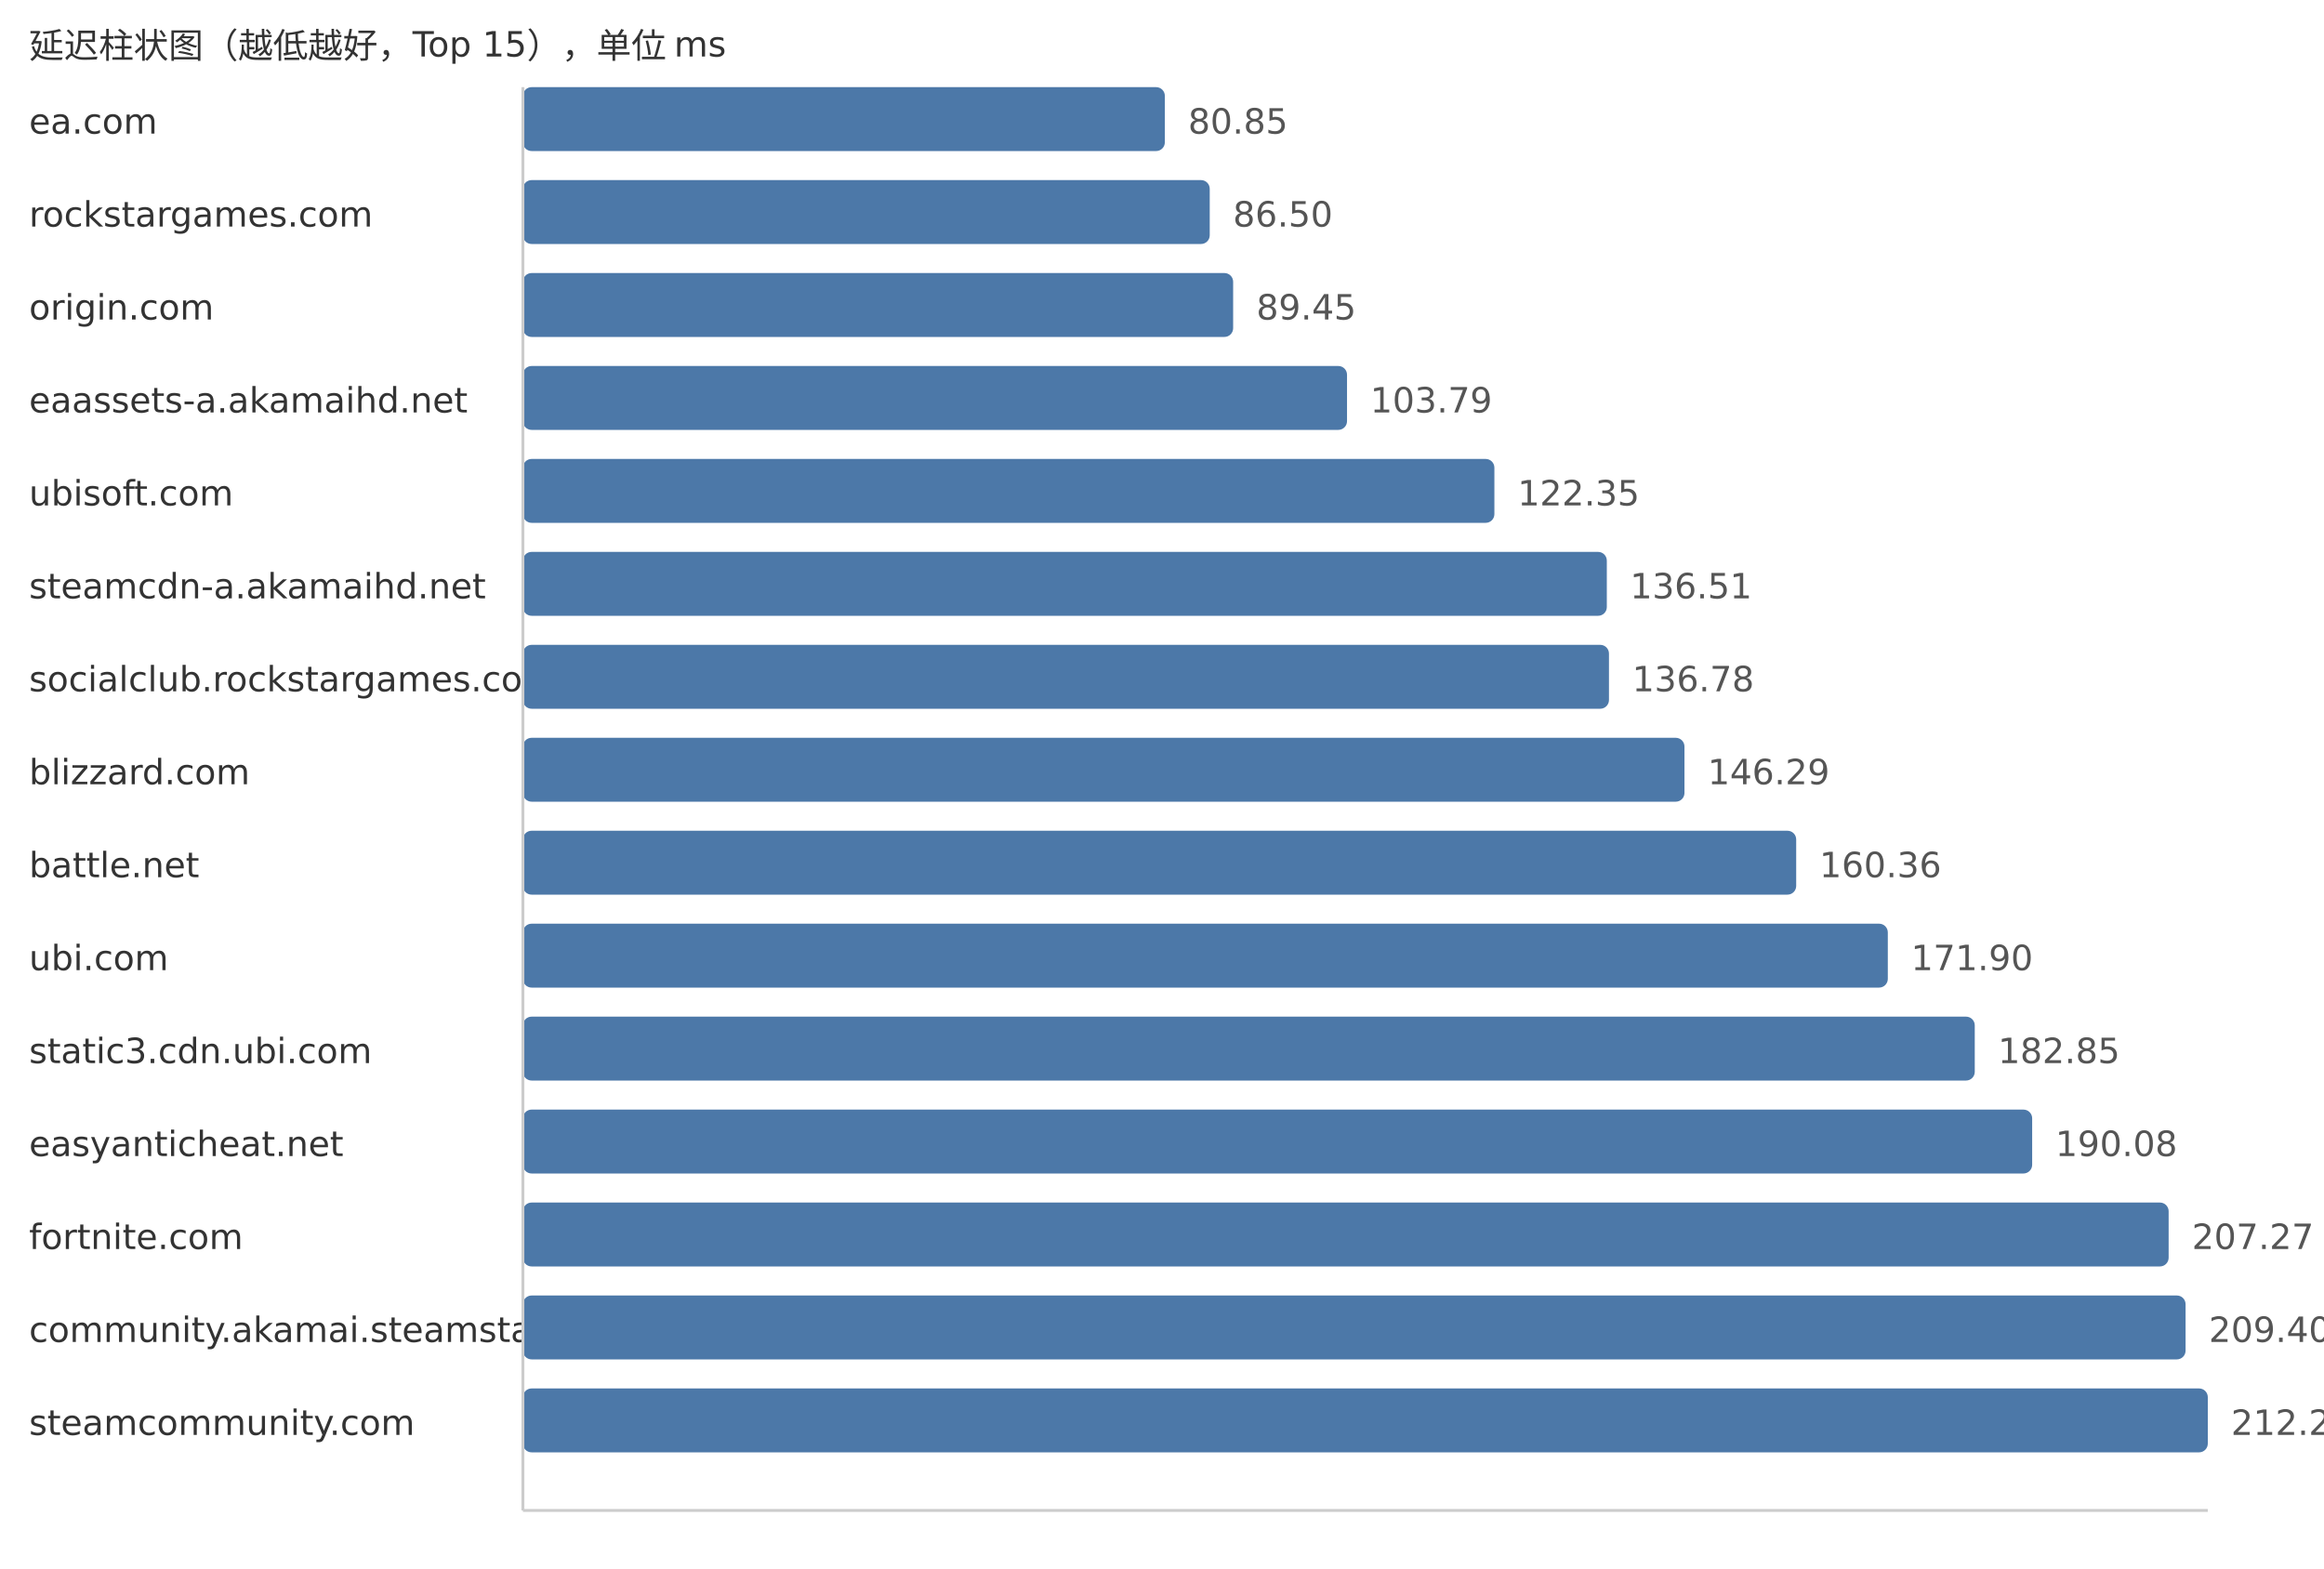
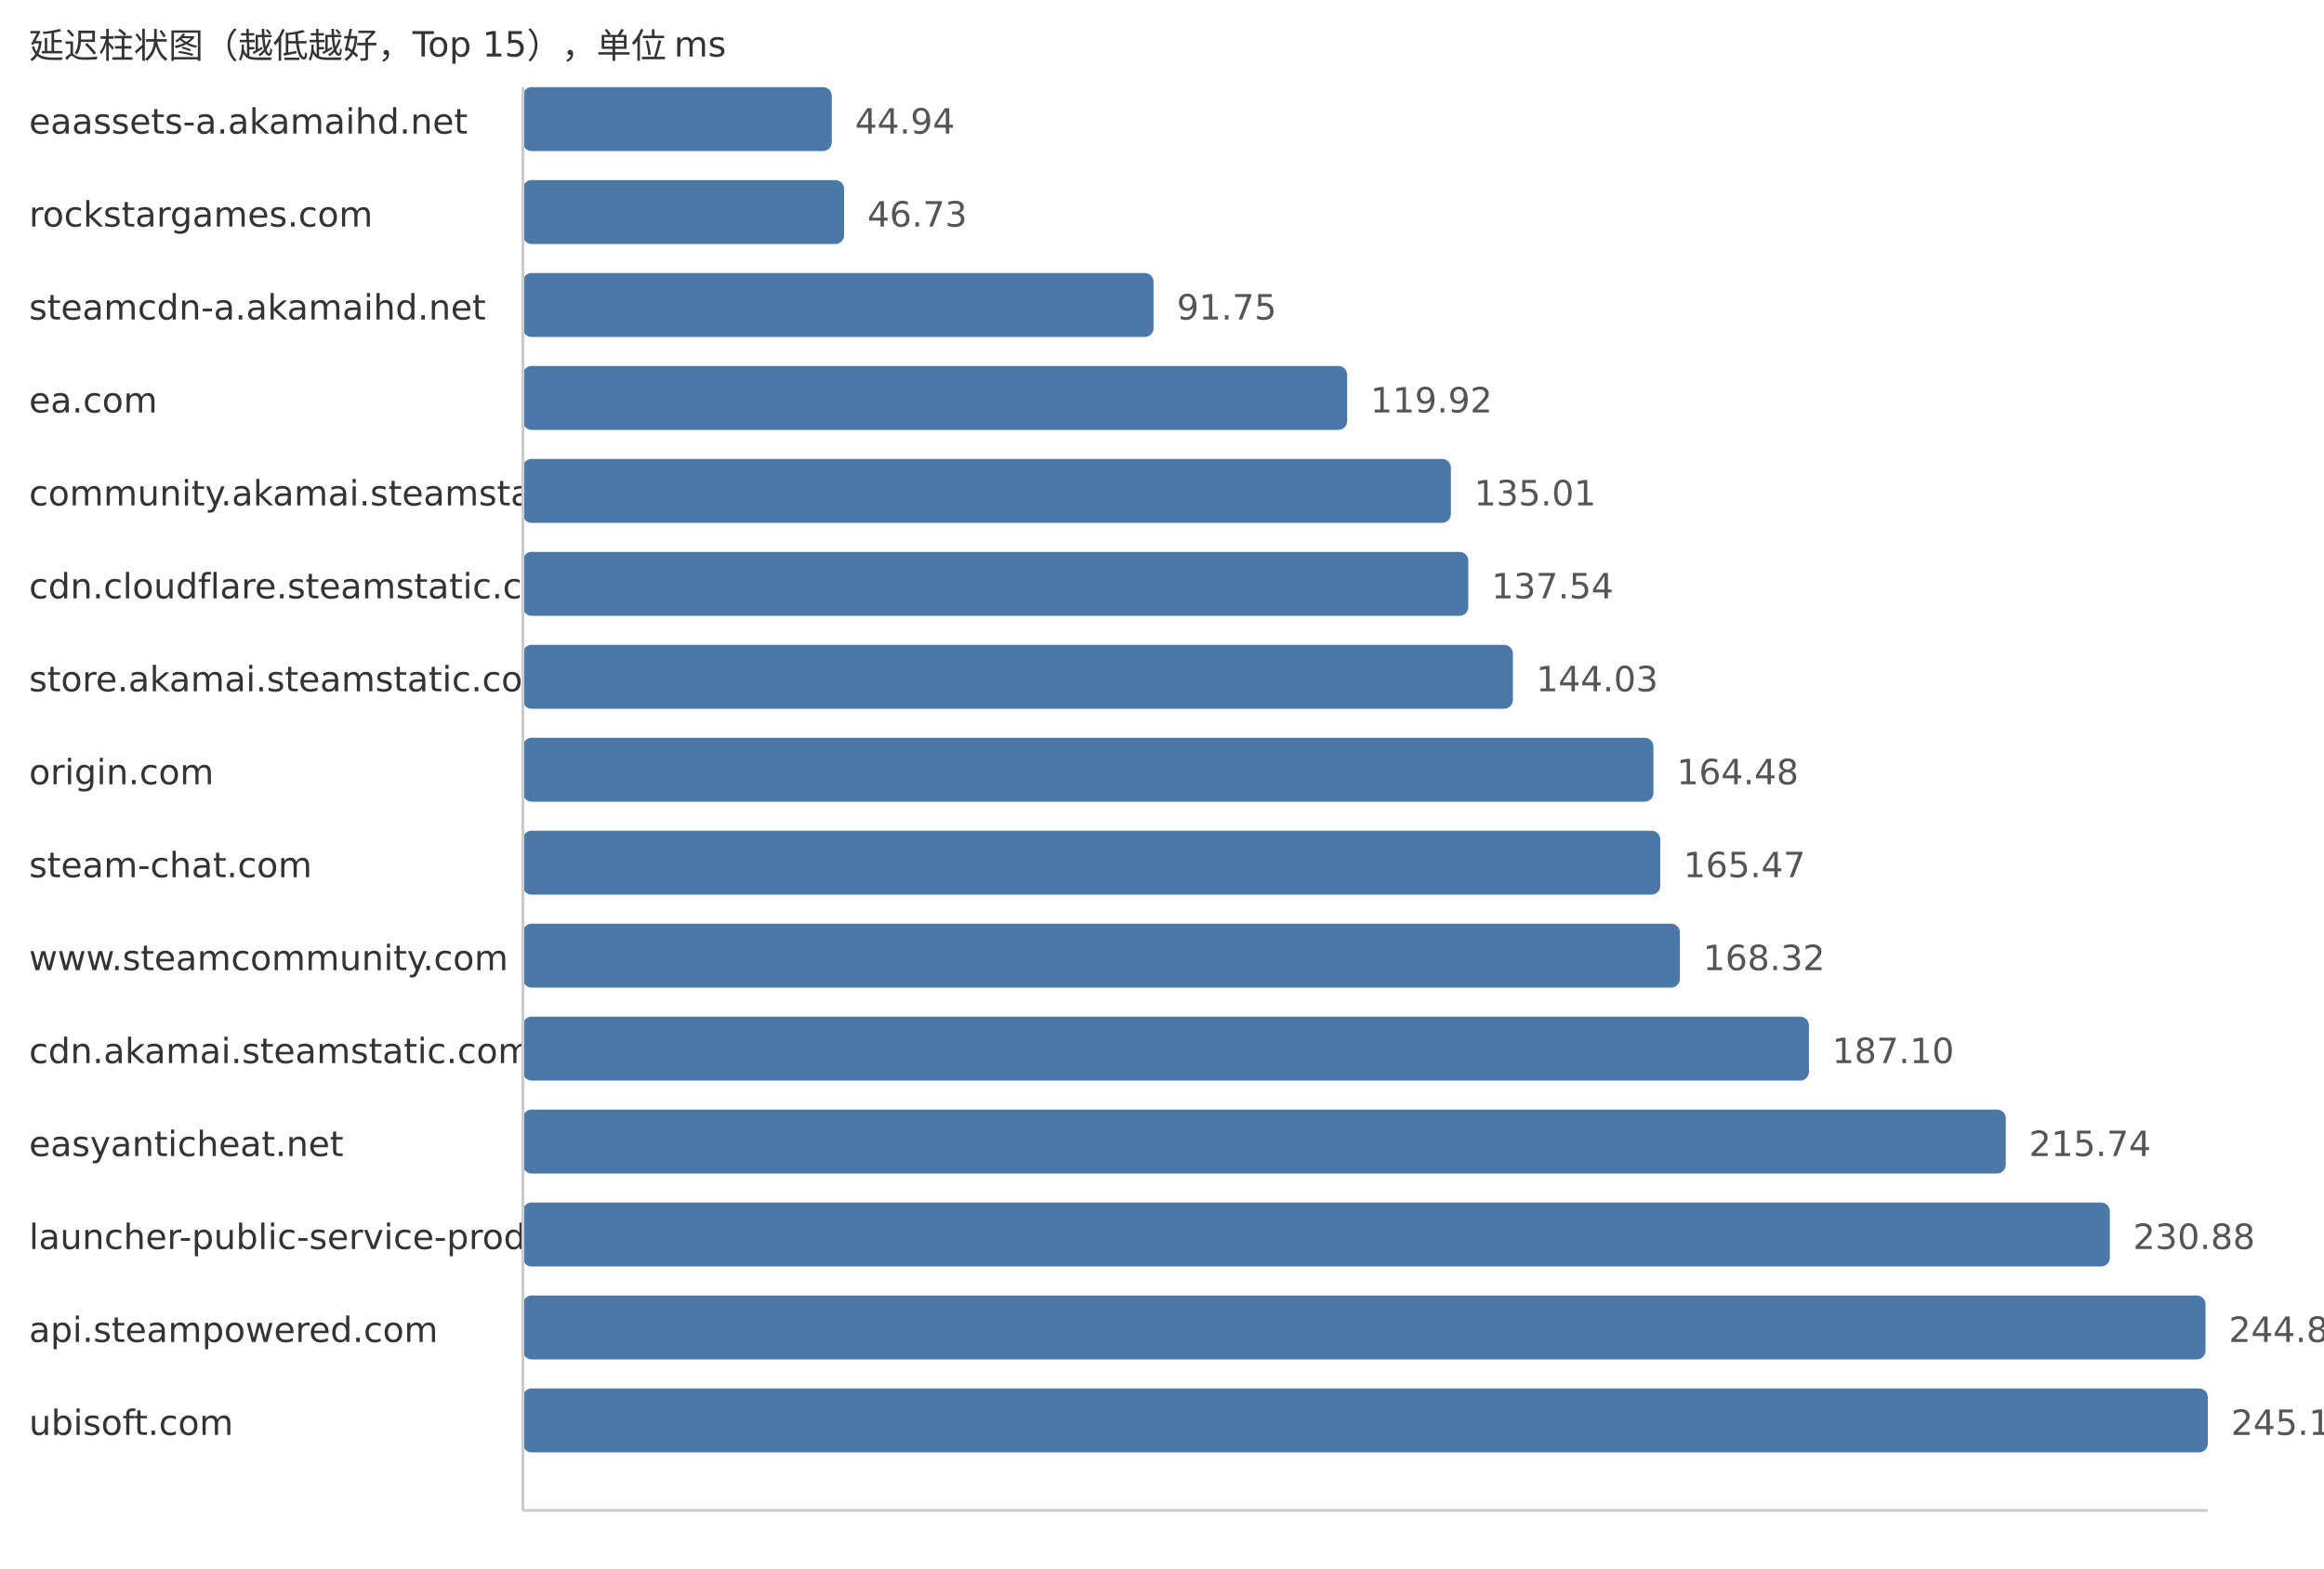
<svg xmlns="http://www.w3.org/2000/svg" width="800" height="540">
  <style> .label{font-family:DejaVu Sans,Verdana,Geneva,sans-serif;font-size:12px;fill:#333} .value{font-family:DejaVu Sans,Verdana,Geneva,sans-serif;font-size:12px;fill:#555} </style>
  <text x="10" y="20" class="label">延迟柱状图（越低越好，Top 15），单位 ms</text>
-   <text x="10" y="46" class="label">ea.com</text>
-   <rect x="180" y="30" width="220.98" height="22" fill="#4c78a8" rx="3" />
-   <text x="408.98" y="46" class="value">80.85</text>
+   <text x="10" y="46" class="label">eaassets-a.akamaihd.net</text>
+   <rect x="180" y="30" width="106.33" height="22" fill="#4c78a8" rx="3" />
+   <text x="294.33" y="46" class="value">44.94</text>
  <text x="10" y="78" class="label">rockstargames.com</text>
-   <rect x="180" y="62" width="236.43" height="22" fill="#4c78a8" rx="3" />
-   <text x="424.43" y="78" class="value">86.50</text>
-   <text x="10" y="110" class="label">origin.com</text>
-   <rect x="180" y="94" width="244.49" height="22" fill="#4c78a8" rx="3" />
-   <text x="432.49" y="110" class="value">89.45</text>
-   <text x="10" y="142" class="label">eaassets-a.akamaihd.net</text>
-   <rect x="180" y="126" width="283.69" height="22" fill="#4c78a8" rx="3" />
-   <text x="471.69" y="142" class="value">103.79</text>
-   <text x="10" y="174" class="label">ubisoft.com</text>
-   <rect x="180" y="158" width="334.42" height="22" fill="#4c78a8" rx="3" />
-   <text x="522.42" y="174" class="value">122.35</text>
-   <text x="10" y="206" class="label">steamcdn-a.akamaihd.net</text>
-   <rect x="180" y="190" width="373.12" height="22" fill="#4c78a8" rx="3" />
-   <text x="561.12" y="206" class="value">136.51</text>
-   <text x="10" y="238" class="label">socialclub.rockstargames.com</text>
-   <rect x="180" y="222" width="373.86" height="22" fill="#4c78a8" rx="3" />
-   <text x="561.86" y="238" class="value">136.78</text>
-   <text x="10" y="270" class="label">blizzard.com</text>
-   <rect x="180" y="254" width="399.85" height="22" fill="#4c78a8" rx="3" />
-   <text x="587.85" y="270" class="value">146.29</text>
-   <text x="10" y="302" class="label">battle.net</text>
-   <rect x="180" y="286" width="438.31" height="22" fill="#4c78a8" rx="3" />
-   <text x="626.31" y="302" class="value">160.36</text>
-   <text x="10" y="334" class="label">ubi.com</text>
-   <rect x="180" y="318" width="469.85" height="22" fill="#4c78a8" rx="3" />
-   <text x="657.85" y="334" class="value">171.90</text>
-   <text x="10" y="366" class="label">static3.cdn.ubi.com</text>
-   <rect x="180" y="350" width="499.78" height="22" fill="#4c78a8" rx="3" />
-   <text x="687.78" y="366" class="value">182.85</text>
+   <rect x="180" y="62" width="110.57" height="22" fill="#4c78a8" rx="3" />
+   <text x="298.57" y="78" class="value">46.73</text>
+   <text x="10" y="110" class="label">steamcdn-a.akamaihd.net</text>
+   <rect x="180" y="94" width="217.09" height="22" fill="#4c78a8" rx="3" />
+   <text x="405.09" y="110" class="value">91.75</text>
+   <text x="10" y="142" class="label">ea.com</text>
+   <rect x="180" y="126" width="283.74" height="22" fill="#4c78a8" rx="3" />
+   <text x="471.74" y="142" class="value">119.92</text>
+   <text x="10" y="174" class="label">community.akamai.steamstatic.com</text>
+   <rect x="180" y="158" width="319.45" height="22" fill="#4c78a8" rx="3" />
+   <text x="507.45" y="174" class="value">135.01</text>
+   <text x="10" y="206" class="label">cdn.cloudflare.steamstatic.com</text>
+   <rect x="180" y="190" width="325.43" height="22" fill="#4c78a8" rx="3" />
+   <text x="513.43" y="206" class="value">137.54</text>
+   <text x="10" y="238" class="label">store.akamai.steamstatic.com</text>
+   <rect x="180" y="222" width="340.79" height="22" fill="#4c78a8" rx="3" />
+   <text x="528.79" y="238" class="value">144.03</text>
+   <text x="10" y="270" class="label">origin.com</text>
+   <rect x="180" y="254" width="389.17" height="22" fill="#4c78a8" rx="3" />
+   <text x="577.17" y="270" class="value">164.48</text>
+   <text x="10" y="302" class="label">steam-chat.com</text>
+   <rect x="180" y="286" width="391.52" height="22" fill="#4c78a8" rx="3" />
+   <text x="579.52" y="302" class="value">165.47</text>
+   <text x="10" y="334" class="label">www.steamcommunity.com</text>
+   <rect x="180" y="318" width="398.26" height="22" fill="#4c78a8" rx="3" />
+   <text x="586.26" y="334" class="value">168.32</text>
+   <text x="10" y="366" class="label">cdn.akamai.steamstatic.com</text>
+   <rect x="180" y="350" width="442.7" height="22" fill="#4c78a8" rx="3" />
+   <text x="630.7" y="366" class="value">187.10</text>
  <text x="10" y="398" class="label">easyanticheat.net</text>
-   <rect x="180" y="382" width="519.54" height="22" fill="#4c78a8" rx="3" />
-   <text x="707.54" y="398" class="value">190.08</text>
-   <text x="10" y="430" class="label">fortnite.com</text>
-   <rect x="180" y="414" width="566.52" height="22" fill="#4c78a8" rx="3" />
-   <text x="754.52" y="430" class="value">207.27</text>
-   <text x="10" y="462" class="label">community.akamai.steamstatic.com</text>
-   <rect x="180" y="446" width="572.35" height="22" fill="#4c78a8" rx="3" />
-   <text x="760.35" y="462" class="value">209.40</text>
-   <text x="10" y="494" class="label">steamcommunity.com</text>
+   <rect x="180" y="382" width="510.46" height="22" fill="#4c78a8" rx="3" />
+   <text x="698.46" y="398" class="value">215.74</text>
+   <text x="10" y="430" class="label">launcher-public-service-prod06.ol.epicgames.com</text>
+   <rect x="180" y="414" width="546.28" height="22" fill="#4c78a8" rx="3" />
+   <text x="734.28" y="430" class="value">230.88</text>
+   <text x="10" y="462" class="label">api.steampowered.com</text>
+   <rect x="180" y="446" width="579.22" height="22" fill="#4c78a8" rx="3" />
+   <text x="767.22" y="462" class="value">244.80</text>
+   <text x="10" y="494" class="label">ubisoft.com</text>
  <rect x="180" y="478" width="580.0" height="22" fill="#4c78a8" rx="3" />
-   <text x="768.0" y="494" class="value">212.20</text>
+   <text x="768.0" y="494" class="value">245.13</text>
  <line x1="180" y1="30" x2="180" y2="520" stroke="#ccc" />
  <line x1="180" y1="520" x2="760" y2="520" stroke="#ccc" />
</svg>
